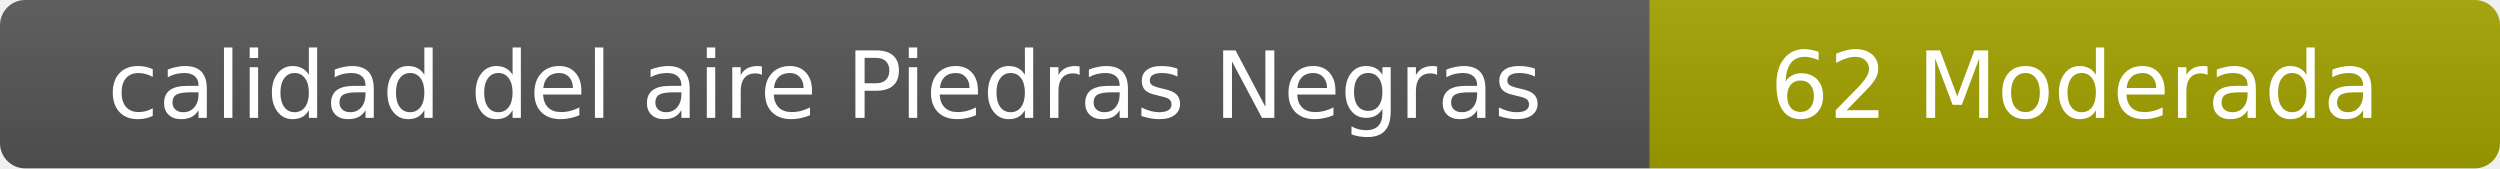
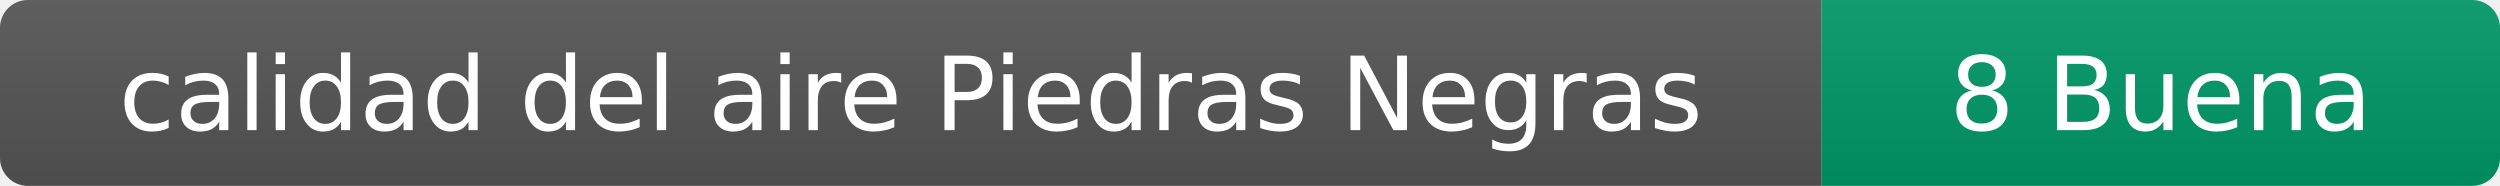
- <svg xmlns="http://www.w3.org/2000/svg" width="297" height="20" role="img" aria-label="calidad del aire: 62 Moderada">
+ <svg xmlns="http://www.w3.org/2000/svg" width="269" height="20" role="img" aria-label="calidad del aire: 8 Buena">
  <linearGradient id="s" x2="0" y2="100%">
    <stop offset="0" stop-color="#bbb" stop-opacity=".1" />
    <stop offset="1" stop-opacity=".1" />
  </linearGradient>
  <clipPath id="r">
-     <rect width="297" height="20" rx="3" fill="#fff" />
+     <rect width="269" height="20" rx="3" fill="#fff" />
  </clipPath>
  <g clip-path="url(#r)">
    <rect width="196" height="20" fill="#555" />
-     <rect x="196" width="101" height="20" fill="#a3a300" />
-     <rect width="297" height="20" fill="url(#s)" />
+     <rect x="196" width="73" height="20" fill="#009966" />
+     <rect width="269" height="20" fill="url(#s)" />
  </g>
  <g fill="#fff" text-anchor="middle" font-family="Verdana,Geneva,DejaVu Sans,sans-serif" font-size="11">
    <text x="98" y="14">calidad del aire Piedras Negras</text>
-     <text x="246.5" y="14">62 Moderada</text>
+     <text x="232.5" y="14">8 Buena</text>
  </g>
</svg>
